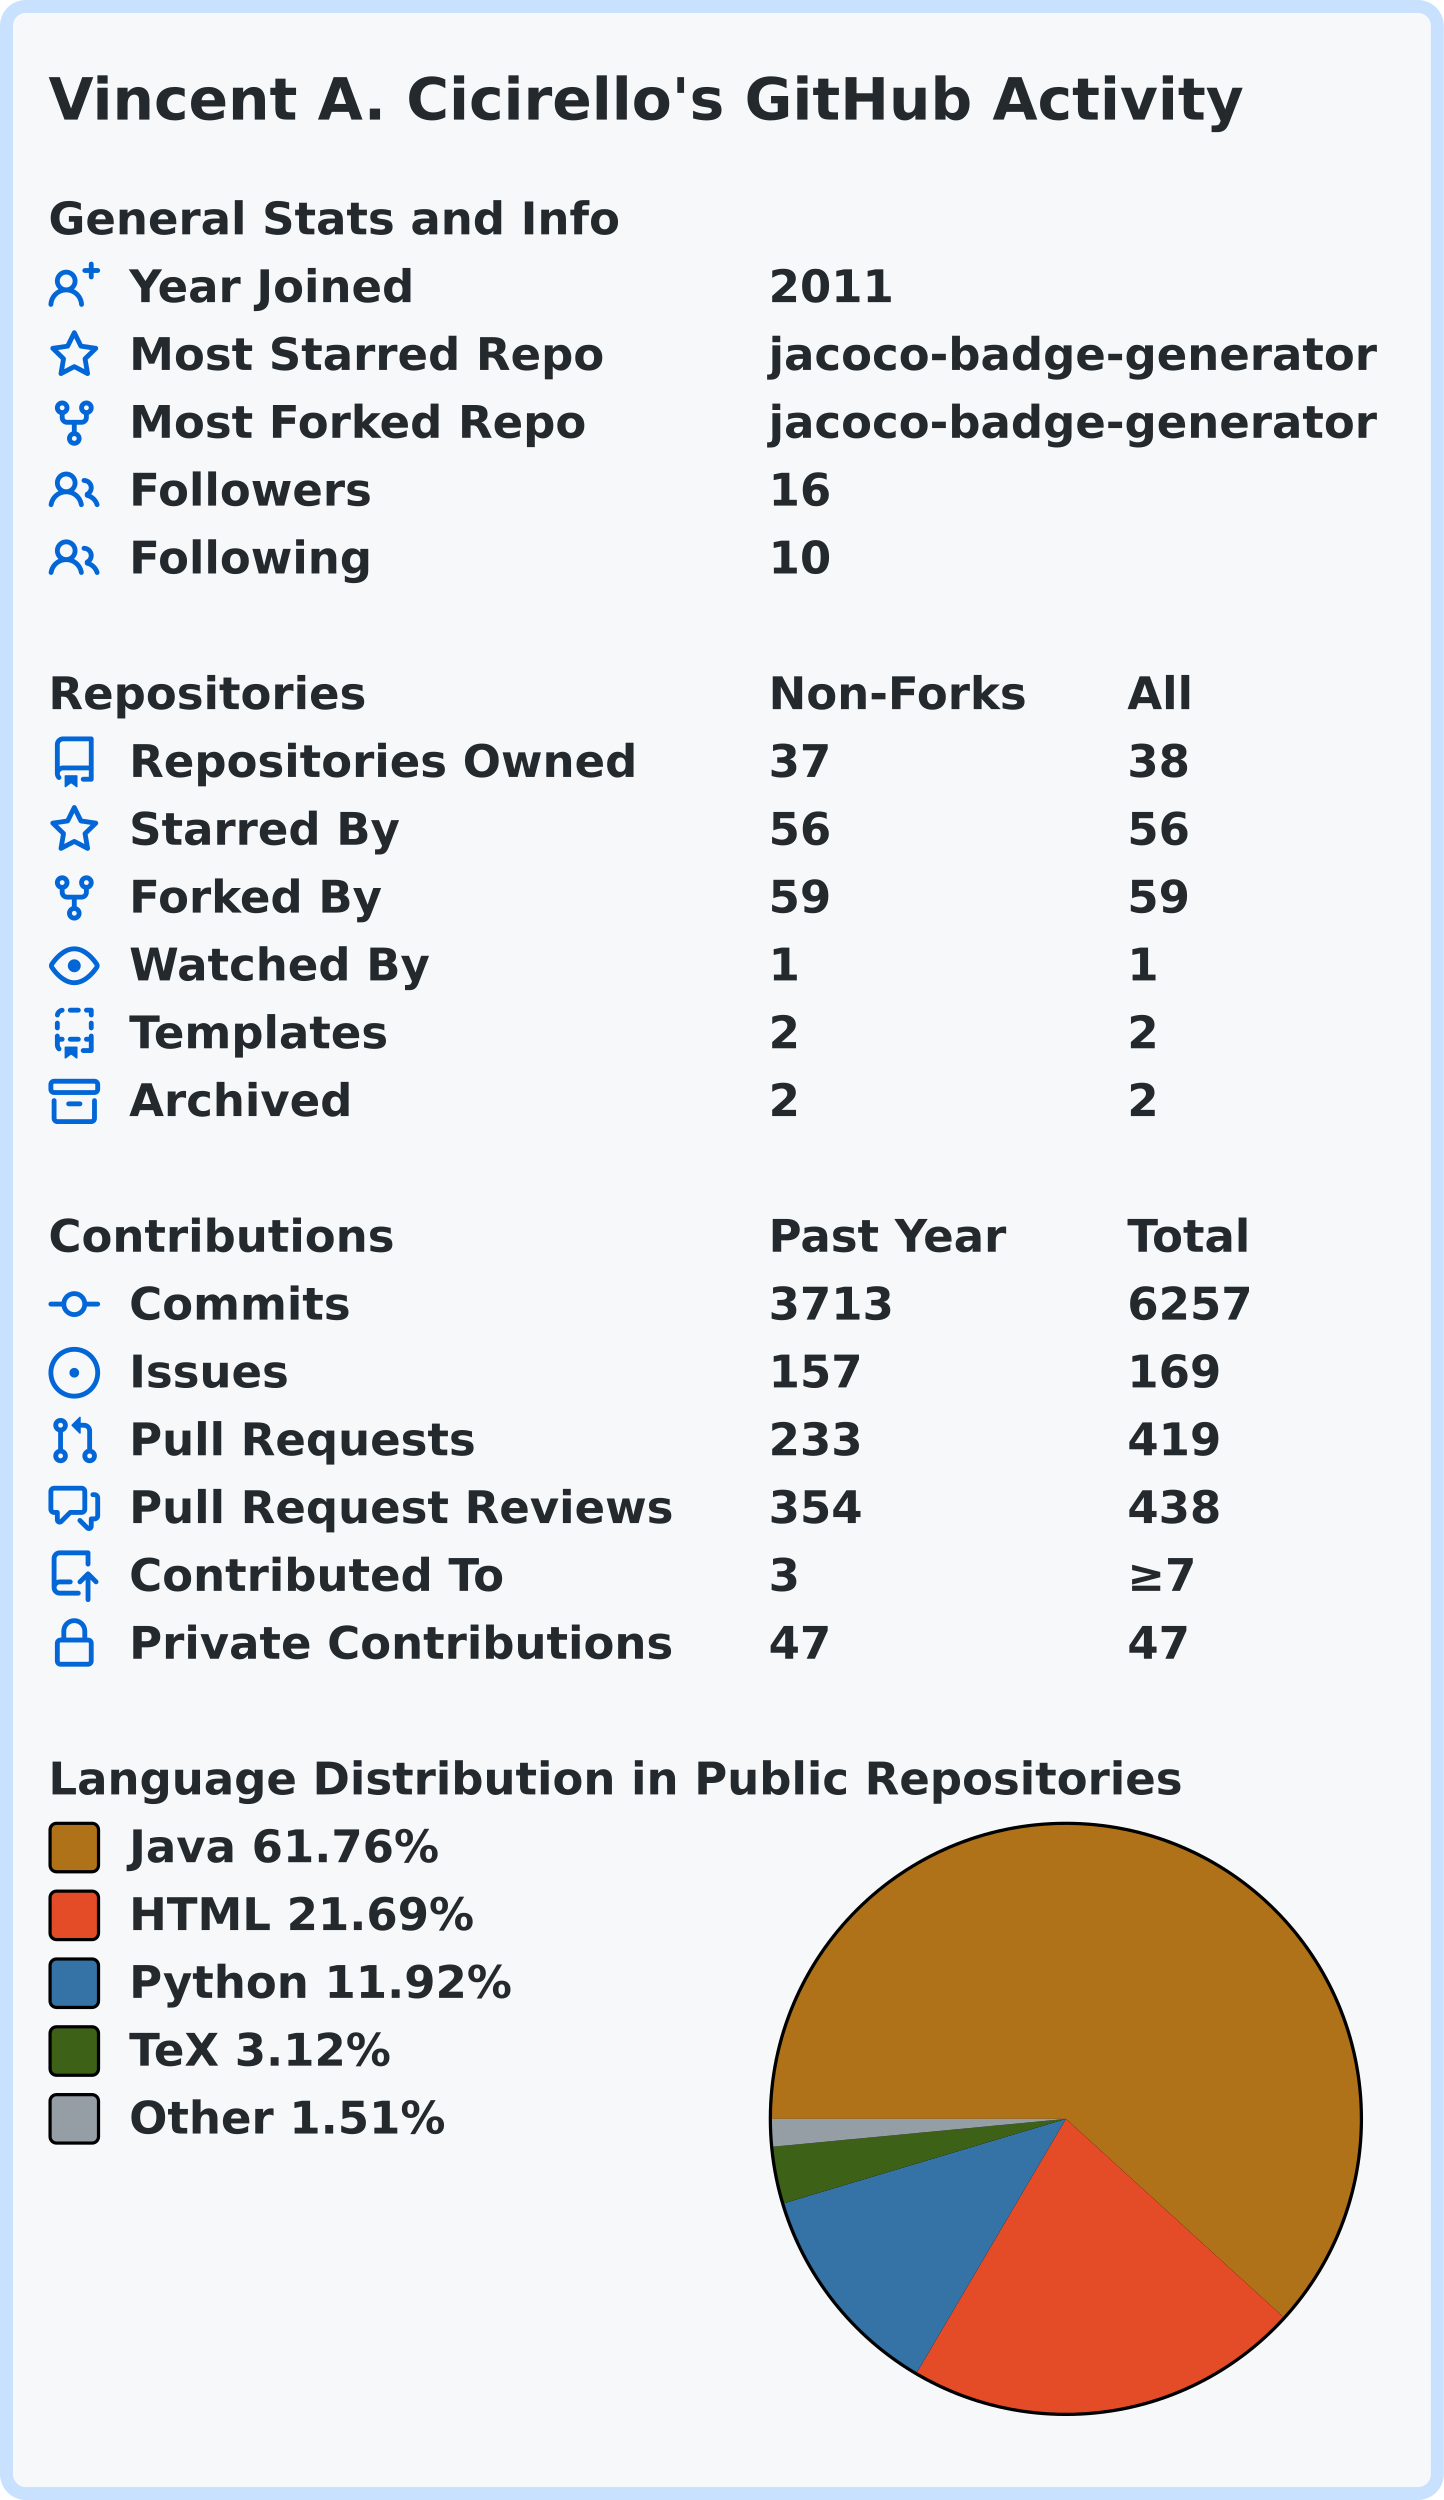
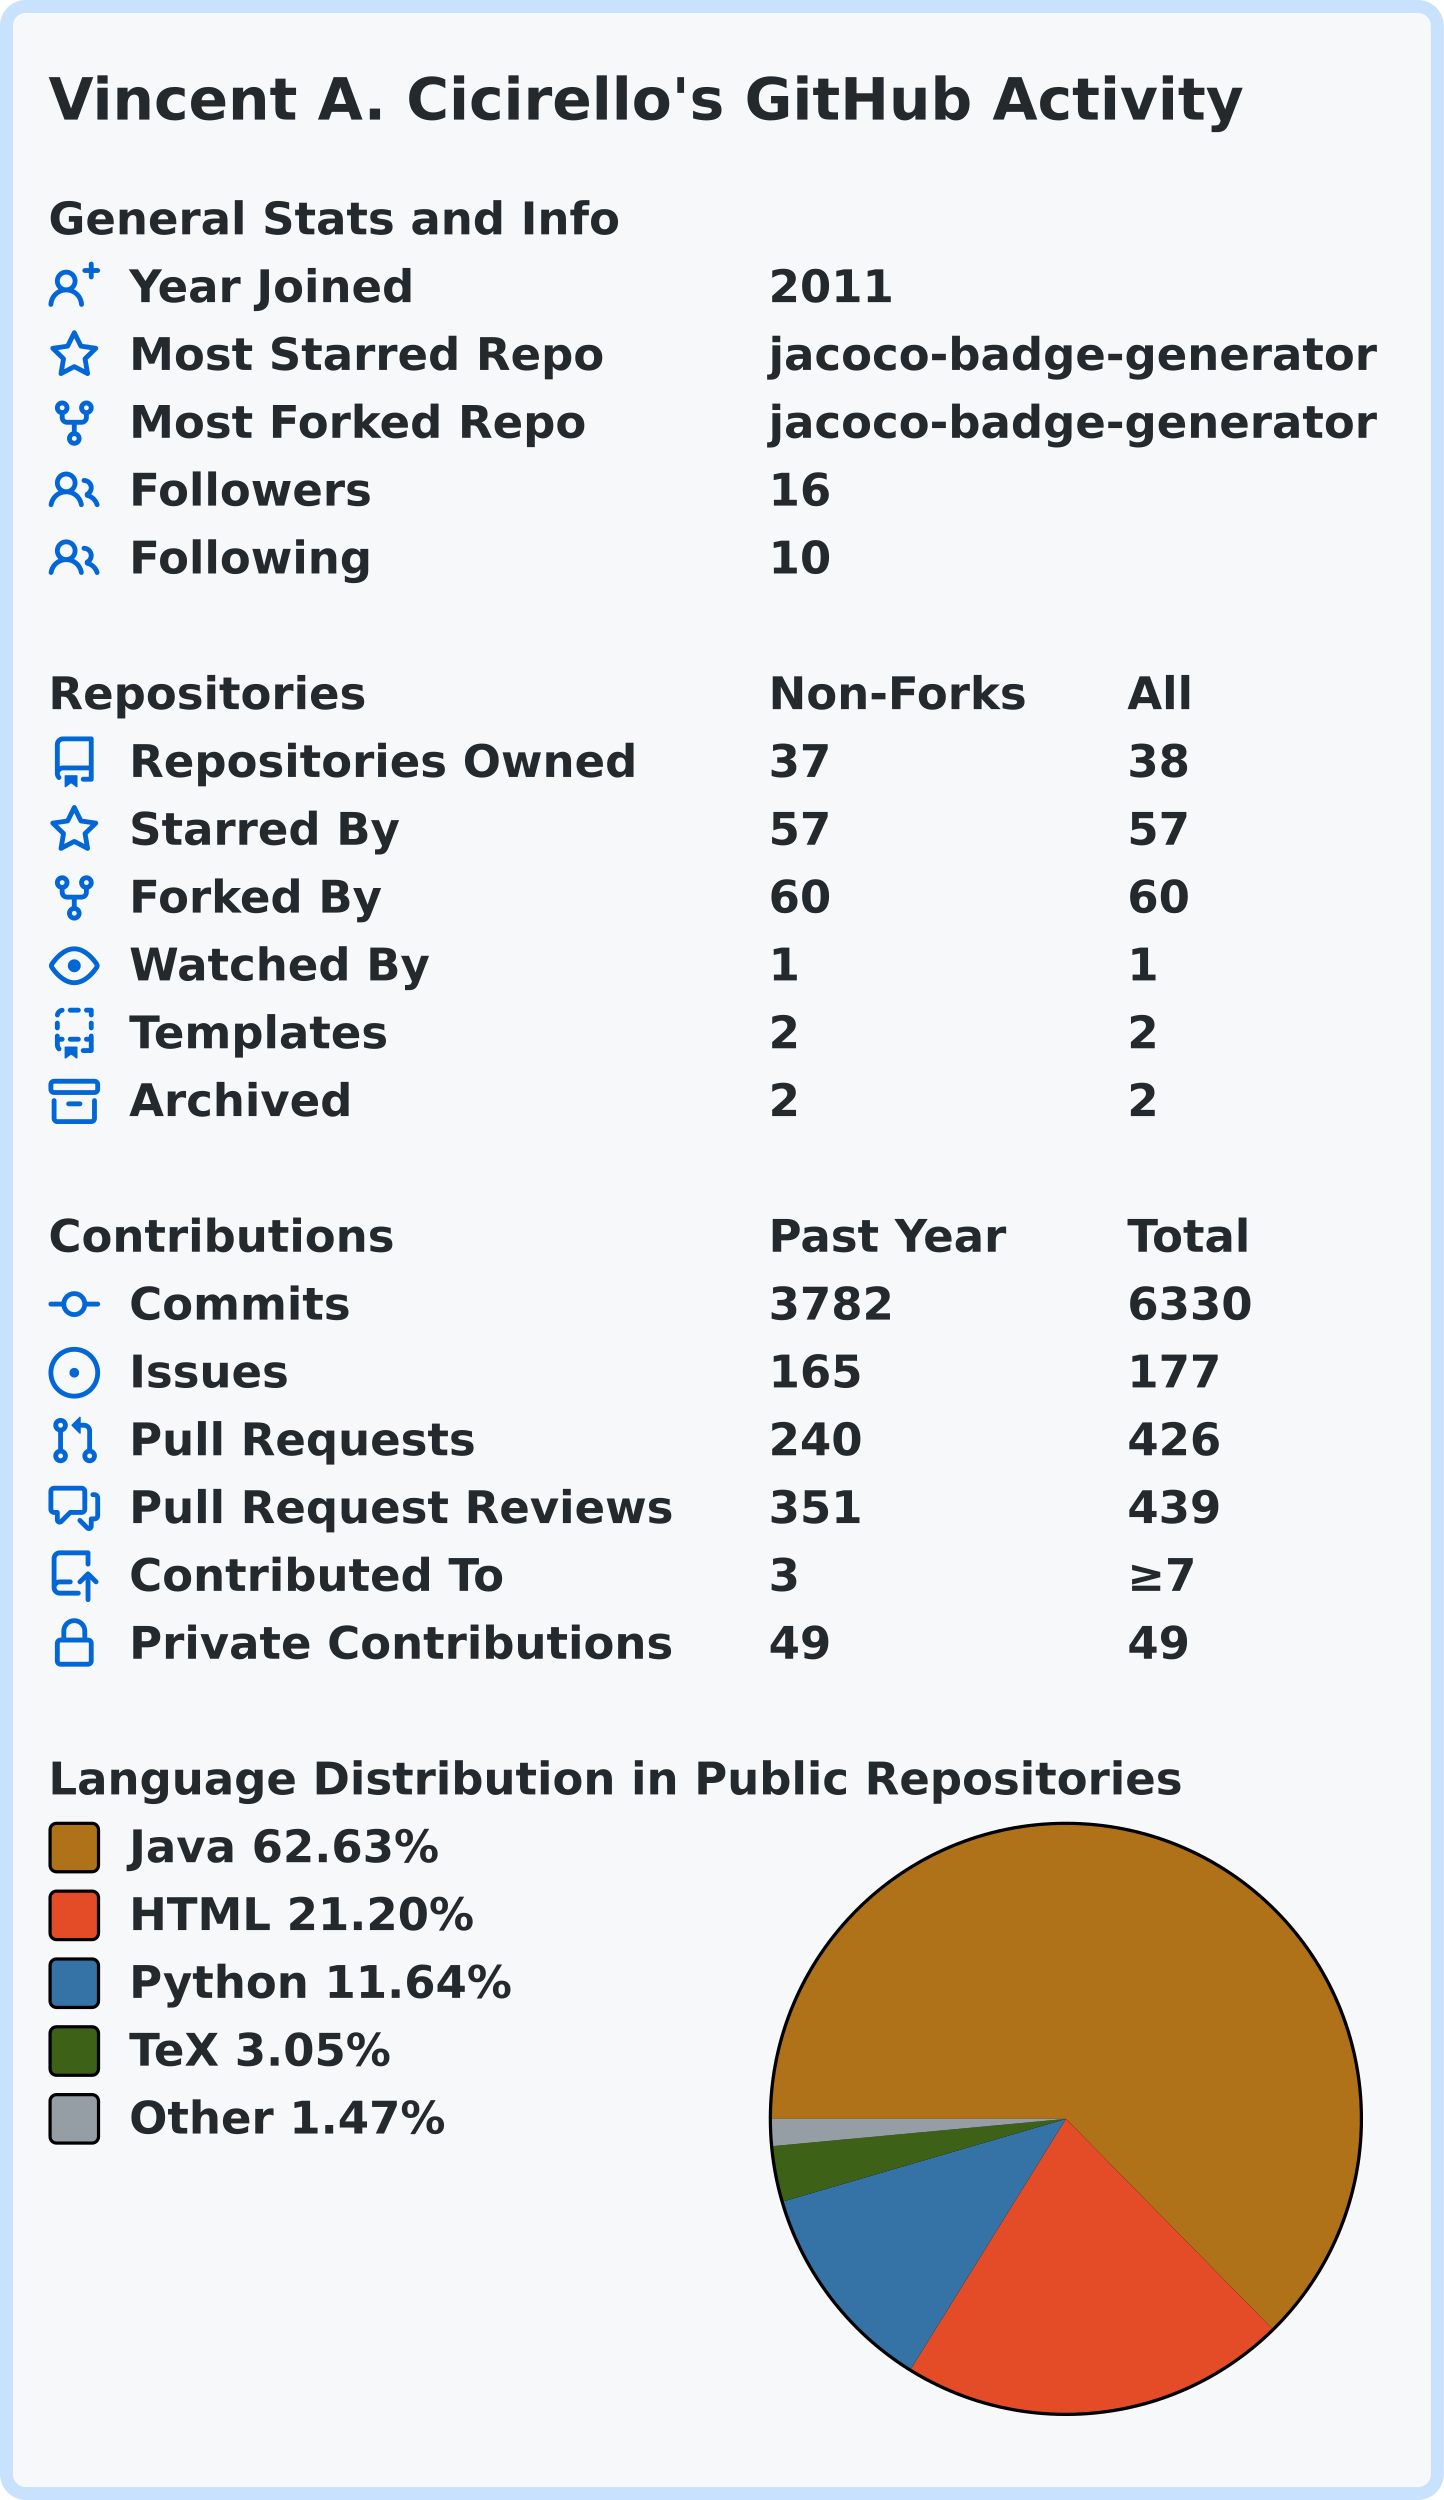
<svg xmlns="http://www.w3.org/2000/svg" width="447" height="774" viewBox="0 0 447 774" lang="en" xml:lang="en">
  <rect x="2" y="2" stroke-width="4" rx="6" width="443" height="770" stroke="#c8e1ff" fill="#f6f8fa" />
  <g font-weight="600" font-size="110pt" font-family="Verdana,Geneva,DejaVu Sans,sans-serif" text-rendering="geometricPrecision">
    <text x="122" y="301" lengthAdjust="spacingAndGlyphs" textLength="2985" transform="scale(0.123)" fill="#24292e">Vincent A. Cicirello's GitHub Activity</text>
    <g transform="translate(0, 60)" fill="#24292e">
      <g transform="translate(15, 0)">
        <g transform="scale(0.095)">
          <text x="0" y="132" textLength="1851" lengthAdjust="spacingAndGlyphs">General Stats and Info</text>
        </g>
      </g>
      <g transform="translate(15, 21)">
        <path fill="#0366d6" fill-rule="evenodd" d="M13.25 0a.75.75 0 01.75.75V2h1.25a.75.75 0 010 1.5H14v1.25a.75.75 0 01-1.5 0V3.5h-1.25a.75.75 0 010-1.5h1.25V.75a.75.75 0 01.75-.75zM5.5 4a2 2 0 100 4 2 2 0 000-4zm2.4 4.548a3.5 3.5 0 10-4.799 0 5.527 5.527 0 00-3.1 4.66.75.75 0 101.498.085A4.01 4.01 0 015.5 9.5a4.01 4.01 0 014.001 3.793.75.75 0 101.498-.086 5.527 5.527 0 00-3.1-4.659z" />
        <g transform="scale(0.095)">
          <text lengthAdjust="spacingAndGlyphs" textLength="932" x="263" y="132">Year Joined</text>
          <text lengthAdjust="spacingAndGlyphs" textLength="420" x="2347" y="132">2011</text>
        </g>
      </g>
      <g transform="translate(15, 42)">
        <path fill="#0366d6" fill-rule="evenodd" d="M8 .25a.75.75 0 01.673.418l1.882 3.815 4.21.612a.75.75 0 01.416 1.279l-3.046 2.97.719 4.192a.75.75 0 01-1.088.791L8 12.347l-3.766 1.98a.75.75 0 01-1.088-.79l.72-4.194L.818 6.374a.75.75 0 01.416-1.28l4.21-.611L7.327.668A.75.75 0 018 .25zm0 2.445L6.615 5.5a.75.75 0 01-.564.41l-3.097.45 2.24 2.184a.75.75 0 01.216.664l-.528 3.084 2.769-1.456a.75.75 0 01.698 0l2.77 1.456-.53-3.084a.75.75 0 01.216-.664l2.24-2.183-3.096-.45a.75.75 0 01-.564-.41L8 2.694v.001z" />
        <g transform="scale(0.095)">
          <text lengthAdjust="spacingAndGlyphs" textLength="1532" x="263" y="132">Most Starred Repo</text>
          <text lengthAdjust="spacingAndGlyphs" textLength="1986" x="2347" y="132">jacoco-badge-generator</text>
        </g>
      </g>
      <g transform="translate(15, 63)">
        <path fill="#0366d6" fill-rule="evenodd" d="M5 3.25a.75.75 0 11-1.5 0 .75.75 0 011.5 0zm0 2.122a2.25 2.25 0 10-1.5 0v.878A2.25 2.25 0 005.75 8.5h1.5v2.128a2.251 2.251 0 101.5 0V8.5h1.5a2.25 2.25 0 002.25-2.25v-.878a2.25 2.25 0 10-1.5 0v.878a.75.75 0 01-.75.75h-4.5A.75.75 0 015 6.25v-.878zm3.75 7.378a.75.75 0 11-1.5 0 .75.75 0 011.5 0zm3-8.75a.75.75 0 100-1.5.75.75 0 000 1.5z" />
        <g transform="scale(0.095)">
          <text lengthAdjust="spacingAndGlyphs" textLength="1485" x="263" y="132">Most Forked Repo</text>
          <text lengthAdjust="spacingAndGlyphs" textLength="1986" x="2347" y="132">jacoco-badge-generator</text>
        </g>
      </g>
      <g transform="translate(15, 84)">
        <path fill="#0366d6" fill-rule="evenodd" d="M5.5 3.5a2 2 0 100 4 2 2 0 000-4zM2 5.5a3.5 3.5 0 115.898 2.549 5.507 5.507 0 013.034 4.084.75.75 0 11-1.482.235 4.001 4.001 0 00-7.9 0 .75.75 0 01-1.482-.236A5.507 5.507 0 013.102 8.05 3.49 3.49 0 012 5.5zM11 4a.75.75 0 100 1.5 1.5 1.5 0 01.666 2.844.75.75 0 00-.416.672v.352a.75.75 0 00.574.73c1.2.289 2.162 1.2 2.522 2.372a.75.75 0 101.434-.44 5.01 5.01 0 00-2.56-3.012A3 3 0 0011 4z" />
        <g transform="scale(0.095)">
          <text lengthAdjust="spacingAndGlyphs" textLength="778" x="263" y="132">Followers</text>
          <text lengthAdjust="spacingAndGlyphs" textLength="210" x="2347" y="132">16</text>
        </g>
      </g>
      <g transform="translate(15, 105)">
        <path fill="#0366d6" fill-rule="evenodd" d="M5.5 3.5a2 2 0 100 4 2 2 0 000-4zM2 5.5a3.5 3.5 0 115.898 2.549 5.507 5.507 0 013.034 4.084.75.75 0 11-1.482.235 4.001 4.001 0 00-7.9 0 .75.75 0 01-1.482-.236A5.507 5.507 0 013.102 8.05 3.49 3.49 0 012 5.5zM11 4a.75.75 0 100 1.5 1.5 1.5 0 01.666 2.844.75.75 0 00-.416.672v.352a.75.75 0 00.574.73c1.2.289 2.162 1.2 2.522 2.372a.75.75 0 101.434-.44 5.01 5.01 0 00-2.56-3.012A3 3 0 0011 4z" />
        <g transform="scale(0.095)">
          <text lengthAdjust="spacingAndGlyphs" textLength="780" x="263" y="132">Following</text>
          <text lengthAdjust="spacingAndGlyphs" textLength="210" x="2347" y="132">10</text>
        </g>
      </g>
    </g>
    <g transform="translate(0, 207)" fill="#24292e">
      <g transform="translate(15, 0)">
        <g transform="scale(0.095)">
          <text x="0" y="132" textLength="1020" lengthAdjust="spacingAndGlyphs">Repositories</text>
          <text x="2347" y="132" textLength="832" lengthAdjust="spacingAndGlyphs">Non-Forks</text>
          <text x="3516" y="132" textLength="206" lengthAdjust="spacingAndGlyphs">All</text>
        </g>
      </g>
      <g transform="translate(15, 21)">
        <path fill="#0366d6" fill-rule="evenodd" d="M2 2.5A2.5 2.5 0 014.5 0h8.75a.75.75 0 01.75.75v12.5a.75.75 0 01-.75.75h-2.5a.75.75 0 110-1.5h1.75v-2h-8a1 1 0 00-.714 1.7.75.75 0 01-1.072 1.05A2.495 2.495 0 012 11.5v-9zm10.5-1V9h-8c-.356 0-.694.074-1 .208V2.5a1 1 0 011-1h8zM5 12.25v3.25a.25.25 0 00.4.2l1.45-1.087a.25.25 0 01.3 0L8.6 15.7a.25.25 0 00.4-.2v-3.25a.25.25 0 00-.25-.25h-3.5a.25.25 0 00-.25.25z" />
        <g transform="scale(0.095)">
          <text lengthAdjust="spacingAndGlyphs" textLength="1650" x="263" y="132">Repositories Owned</text>
          <text lengthAdjust="spacingAndGlyphs" textLength="210" x="2347" y="132">37</text>
          <text lengthAdjust="spacingAndGlyphs" textLength="210" x="3516" y="132">38</text>
        </g>
      </g>
      <g transform="translate(15, 42)">
        <path fill="#0366d6" fill-rule="evenodd" d="M8 .25a.75.75 0 01.673.418l1.882 3.815 4.21.612a.75.75 0 01.416 1.279l-3.046 2.97.719 4.192a.75.75 0 01-1.088.791L8 12.347l-3.766 1.98a.75.75 0 01-1.088-.79l.72-4.194L.818 6.374a.75.75 0 01.416-1.28l4.21-.611L7.327.668A.75.75 0 018 .25zm0 2.445L6.615 5.5a.75.75 0 01-.564.41l-3.097.45 2.24 2.184a.75.75 0 01.216.664l-.528 3.084 2.769-1.456a.75.75 0 01.698 0l2.77 1.456-.53-3.084a.75.75 0 01.216-.664l2.24-2.183-3.096-.45a.75.75 0 01-.564-.41L8 2.694v.001z" />
        <g transform="scale(0.095)">
          <text lengthAdjust="spacingAndGlyphs" textLength="874" x="263" y="132">Starred By</text>
-           <text lengthAdjust="spacingAndGlyphs" textLength="210" x="2347" y="132">56</text>
-           <text lengthAdjust="spacingAndGlyphs" textLength="210" x="3516" y="132">56</text>
+           <text lengthAdjust="spacingAndGlyphs" textLength="210" x="2347" y="132">57</text>
+           <text lengthAdjust="spacingAndGlyphs" textLength="210" x="3516" y="132">57</text>
        </g>
      </g>
      <g transform="translate(15, 63)">
        <path fill="#0366d6" fill-rule="evenodd" d="M5 3.25a.75.75 0 11-1.5 0 .75.75 0 011.5 0zm0 2.122a2.25 2.25 0 10-1.5 0v.878A2.25 2.25 0 005.75 8.5h1.5v2.128a2.251 2.251 0 101.5 0V8.5h1.5a2.25 2.25 0 002.25-2.25v-.878a2.25 2.25 0 10-1.5 0v.878a.75.75 0 01-.75.75h-4.5A.75.75 0 015 6.25v-.878zm3.75 7.378a.75.75 0 11-1.5 0 .75.75 0 011.5 0zm3-8.75a.75.75 0 100-1.5.75.75 0 000 1.5z" />
        <g transform="scale(0.095)">
          <text lengthAdjust="spacingAndGlyphs" textLength="828" x="263" y="132">Forked By</text>
-           <text lengthAdjust="spacingAndGlyphs" textLength="210" x="2347" y="132">59</text>
-           <text lengthAdjust="spacingAndGlyphs" textLength="210" x="3516" y="132">59</text>
+           <text lengthAdjust="spacingAndGlyphs" textLength="210" x="2347" y="132">60</text>
+           <text lengthAdjust="spacingAndGlyphs" textLength="210" x="3516" y="132">60</text>
        </g>
      </g>
      <g transform="translate(15, 84)">
        <path fill="#0366d6" fill-rule="evenodd" d="M1.679 7.932c.412-.621 1.242-1.75 2.366-2.717C5.175 4.242 6.527 3.5 8 3.5c1.473 0 2.824.742 3.955 1.715 1.124.967 1.954 2.096 2.366 2.717a.119.119 0 010 .136c-.412.621-1.242 1.75-2.366 2.717C10.825 11.758 9.473 12.5 8 12.5c-1.473 0-2.824-.742-3.955-1.715C2.92 9.818 2.09 8.69 1.679 8.068a.119.119 0 010-.136zM8 2c-1.981 0-3.67.992-4.933 2.078C1.797 5.169.88 6.423.43 7.1a1.619 1.619 0 000 1.798c.45.678 1.367 1.932 2.637 3.024C4.329 13.008 6.019 14 8 14c1.981 0 3.67-.992 4.933-2.078 1.27-1.091 2.187-2.345 2.637-3.023a1.619 1.619 0 000-1.798c-.45-.678-1.367-1.932-2.637-3.023C11.671 2.992 9.981 2 8 2zm0 8a2 2 0 100-4 2 2 0 000 4z" />
        <g transform="scale(0.095)">
          <text lengthAdjust="spacingAndGlyphs" textLength="993" x="263" y="132">Watched By</text>
          <text lengthAdjust="spacingAndGlyphs" textLength="105" x="2347" y="132">1</text>
          <text lengthAdjust="spacingAndGlyphs" textLength="105" x="3516" y="132">1</text>
        </g>
      </g>
      <g transform="translate(15, 105)">
        <path fill="#0366d6" fill-rule="evenodd" d="M6 .75A.75.75 0 016.75 0h2.5a.75.75 0 010 1.5h-2.5A.75.75 0 016 .75zm5 0a.75.75 0 01.75-.75h1.5a.75.75 0 01.75.75v1.5a.75.75 0 01-1.5 0V1.5h-.75A.75.75 0 0111 .75zM4.992.662a.75.75 0 01-.636.848c-.436.063-.783.41-.846.846a.75.75 0 01-1.485-.212A2.501 2.501 0 014.144.025a.75.75 0 01.848.637zM2.75 4a.75.75 0 01.75.75v1.5a.75.75 0 01-1.5 0v-1.5A.75.75 0 012.75 4zm10.5 0a.75.75 0 01.75.75v1.5a.75.75 0 01-1.5 0v-1.5a.75.75 0 01.75-.75zM2.75 8a.75.75 0 01.75.75v.268A1.72 1.72 0 013.75 9h.5a.75.75 0 010 1.5h-.5a.25.25 0 00-.25.25v.75c0 .28.114.532.3.714a.75.75 0 01-1.05 1.072A2.495 2.495 0 012 11.5V8.75A.75.75 0 012.75 8zm10.5 0a.75.75 0 01.75.75v4.5a.75.75 0 01-.75.75h-2.5a.75.75 0 010-1.5h1.75v-2h-.75a.75.75 0 010-1.5h.75v-.25a.75.75 0 01.75-.75zM6 9.75A.75.75 0 016.75 9h2.5a.75.75 0 010 1.5h-2.5A.75.75 0 016 9.75zm-1 2.5v3.25a.25.25 0 00.4.2l1.45-1.087a.25.25 0 01.3 0L8.6 15.7a.25.25 0 00.4-.2v-3.25a.25.25 0 00-.25-.25h-3.5a.25.25 0 00-.25.25z" />
        <g transform="scale(0.095)">
          <text lengthAdjust="spacingAndGlyphs" textLength="868" x="263" y="132">Templates</text>
          <text lengthAdjust="spacingAndGlyphs" textLength="105" x="2347" y="132">2</text>
          <text lengthAdjust="spacingAndGlyphs" textLength="105" x="3516" y="132">2</text>
        </g>
      </g>
      <g transform="translate(15, 126)">
        <path fill="#0366d6" fill-rule="evenodd" d="M1.75 2.5a.25.25 0 00-.25.25v1.5c0 .138.112.25.25.25h12.5a.25.25 0 00.25-.25v-1.5a.25.25 0 00-.25-.25H1.75zM0 2.75C0 1.784.784 1 1.75 1h12.5c.966 0 1.75.784 1.75 1.75v1.5A1.75 1.75 0 0114.25 6H1.75A1.75 1.75 0 010 4.25v-1.5zM1.75 7a.75.75 0 01.75.75v5.5c0 .138.112.25.25.25h10.5a.25.25 0 00.25-.25v-5.5a.75.75 0 111.5 0v5.5A1.75 1.75 0 0113.25 15H2.75A1.75 1.75 0 011 13.25v-5.5A.75.75 0 011.75 7zm4.5 1a.75.75 0 000 1.5h3.5a.75.75 0 100-1.5h-3.5z" />
        <g transform="scale(0.095)">
          <text lengthAdjust="spacingAndGlyphs" textLength="726" x="263" y="132">Archived</text>
          <text lengthAdjust="spacingAndGlyphs" textLength="105" x="2347" y="132">2</text>
          <text lengthAdjust="spacingAndGlyphs" textLength="105" x="3516" y="132">2</text>
        </g>
      </g>
    </g>
    <g transform="translate(0, 375)" fill="#24292e">
      <g transform="translate(15, 0)">
        <g transform="scale(0.095)">
          <text x="0" y="132" textLength="1112" lengthAdjust="spacingAndGlyphs">Contributions</text>
          <text x="2347" y="132" textLength="774" lengthAdjust="spacingAndGlyphs">Past Year</text>
          <text x="3516" y="132" textLength="414" lengthAdjust="spacingAndGlyphs">Total</text>
        </g>
      </g>
      <g transform="translate(15, 21)">
        <path fill="#0366d6" fill-rule="evenodd" d="M10.5 7.75a2.5 2.5 0 11-5 0 2.5 2.5 0 015 0zm1.43.75a4.002 4.002 0 01-7.86 0H.75a.75.75 0 110-1.5h3.32a4.001 4.001 0 017.86 0h3.32a.75.75 0 110 1.5h-3.32z" />
        <g transform="scale(0.095)">
          <text lengthAdjust="spacingAndGlyphs" textLength="734" x="263" y="132">Commits</text>
-           <text lengthAdjust="spacingAndGlyphs" textLength="420" x="2347" y="132">3713</text>
-           <text lengthAdjust="spacingAndGlyphs" textLength="420" x="3516" y="132">6257</text>
+           <text lengthAdjust="spacingAndGlyphs" textLength="420" x="2347" y="132">3782</text>
+           <text lengthAdjust="spacingAndGlyphs" textLength="420" x="3516" y="132">6330</text>
        </g>
      </g>
      <g transform="translate(15, 42)">
        <path fill="#0366d6" d="M8 9.5a1.5 1.5 0 100-3 1.5 1.5 0 000 3z" />
        <path fill="#0366d6" fill-rule="evenodd" d="M8 0a8 8 0 100 16A8 8 0 008 0zM1.5 8a6.5 6.5 0 1113 0 6.5 6.5 0 01-13 0z" />
        <g transform="scale(0.095)">
          <text lengthAdjust="spacingAndGlyphs" textLength="512" x="263" y="132">Issues</text>
-           <text lengthAdjust="spacingAndGlyphs" textLength="315" x="2347" y="132">157</text>
-           <text lengthAdjust="spacingAndGlyphs" textLength="315" x="3516" y="132">169</text>
+           <text lengthAdjust="spacingAndGlyphs" textLength="315" x="2347" y="132">165</text>
+           <text lengthAdjust="spacingAndGlyphs" textLength="315" x="3516" y="132">177</text>
        </g>
      </g>
      <g transform="translate(15, 63)">
        <path fill="#0366d6" fill-rule="evenodd" d="M7.177 3.073L9.573.677A.25.25 0 0110 .854v4.792a.25.25 0 01-.427.177L7.177 3.427a.25.25 0 010-.354zM3.75 2.5a.75.75 0 100 1.5.75.75 0 000-1.5zm-2.25.75a2.25 2.25 0 113 2.122v5.256a2.251 2.251 0 11-1.5 0V5.372A2.25 2.25 0 011.5 3.25zM11 2.5h-1V4h1a1 1 0 011 1v5.628a2.251 2.251 0 101.5 0V5A2.5 2.5 0 0011 2.5zm1 10.25a.75.75 0 111.5 0 .75.75 0 01-1.5 0zM3.75 12a.75.75 0 100 1.5.75.75 0 000-1.5z" />
        <g transform="scale(0.095)">
          <text lengthAdjust="spacingAndGlyphs" textLength="1113" x="263" y="132">Pull Requests</text>
-           <text lengthAdjust="spacingAndGlyphs" textLength="315" x="2347" y="132">233</text>
-           <text lengthAdjust="spacingAndGlyphs" textLength="315" x="3516" y="132">419</text>
+           <text lengthAdjust="spacingAndGlyphs" textLength="315" x="2347" y="132">240</text>
+           <text lengthAdjust="spacingAndGlyphs" textLength="315" x="3516" y="132">426</text>
        </g>
      </g>
      <g transform="translate(15, 84)">
        <path fill="#0366d6" fill-rule="evenodd" d="M1.5 2.75a.25.25 0 01.25-.25h8.5a.25.25 0 01.25.25v5.5a.25.25 0 01-.25.25h-3.5a.75.75 0 00-.53.22L3.5 11.44V9.25a.75.75 0 00-.75-.75h-1a.25.25 0 01-.25-.25v-5.5zM1.75 1A1.75 1.75 0 000 2.75v5.5C0 9.216.784 10 1.75 10H2v1.543a1.457 1.457 0 002.487 1.03L7.061 10h3.189A1.75 1.75 0 0012 8.25v-5.5A1.75 1.75 0 0010.25 1h-8.5zM14.5 4.75a.25.25 0 00-.25-.25h-.5a.75.75 0 110-1.5h.5c.966 0 1.75.784 1.75 1.75v5.5A1.75 1.75 0 0114.25 12H14v1.543a1.457 1.457 0 01-2.487 1.03L9.22 12.28a.75.75 0 111.06-1.06l2.22 2.22v-2.19a.75.75 0 01.75-.75h1a.25.25 0 00.25-.25v-5.5z" />
        <g transform="scale(0.095)">
          <text lengthAdjust="spacingAndGlyphs" textLength="1762" x="263" y="132">Pull Request Reviews</text>
-           <text lengthAdjust="spacingAndGlyphs" textLength="315" x="2347" y="132">354</text>
-           <text lengthAdjust="spacingAndGlyphs" textLength="315" x="3516" y="132">438</text>
+           <text lengthAdjust="spacingAndGlyphs" textLength="315" x="2347" y="132">351</text>
+           <text lengthAdjust="spacingAndGlyphs" textLength="315" x="3516" y="132">439</text>
        </g>
      </g>
      <g transform="translate(15, 105)">
        <path fill="#0366d6" fill-rule="evenodd" d="M1 2.5A2.5 2.5 0 013.5 0h8.75a.75.75 0 01.75.75v3.5a.75.75 0 01-1.5 0V1.5h-8a1 1 0 00-1 1v6.708A2.492 2.492 0 013.5 9h3.25a.75.75 0 010 1.5H3.5a1 1 0 100 2h5.75a.75.75 0 010 1.5H3.5A2.5 2.5 0 011 11.5v-9zm13.23 7.79a.75.75 0 001.06-1.06l-2.505-2.505a.75.75 0 00-1.06 0L9.22 9.229a.75.75 0 001.06 1.061l1.225-1.224v6.184a.75.75 0 001.5 0V9.066l1.224 1.224z" />
        <g transform="scale(0.095)">
          <text lengthAdjust="spacingAndGlyphs" textLength="1234" x="263" y="132">Contributed To</text>
          <text lengthAdjust="spacingAndGlyphs" textLength="105" x="2347" y="132">3</text>
          <text lengthAdjust="spacingAndGlyphs" textLength="243" x="3516" y="132">≥7</text>
        </g>
      </g>
      <g transform="translate(15, 126)">
        <path fill="#0366d6" fill-rule="evenodd" d="M4 4v2h-.25A1.75 1.75 0 002 7.75v5.5c0 .966.784 1.75 1.75 1.75h8.5A1.75 1.75 0 0014 13.25v-5.5A1.75 1.75 0 0012.25 6H12V4a4 4 0 10-8 0zm6.5 2V4a2.5 2.5 0 00-5 0v2h5zM12 7.5h.25a.25.25 0 01.25.25v5.5a.25.25 0 01-.25.25h-8.5a.25.25 0 01-.25-.25v-5.5a.25.25 0 01.25-.25H12z" />
        <g transform="scale(0.095)">
          <text lengthAdjust="spacingAndGlyphs" textLength="1742" x="263" y="132">Private Contributions</text>
-           <text lengthAdjust="spacingAndGlyphs" textLength="210" x="2347" y="132">47</text>
-           <text lengthAdjust="spacingAndGlyphs" textLength="210" x="3516" y="132">47</text>
+           <text lengthAdjust="spacingAndGlyphs" textLength="210" x="2347" y="132">49</text>
+           <text lengthAdjust="spacingAndGlyphs" textLength="210" x="3516" y="132">49</text>
        </g>
      </g>
    </g>
    <g transform="translate(0, 543)" fill="#24292e">
      <g transform="translate(15, 0)">
        <g transform="scale(0.095)">
          <text x="0" y="132" textLength="3652" lengthAdjust="spacingAndGlyphs">Language Distribution in Public Repositories</text>
        </g>
      </g>
      <g transform="translate(238, 21)">
        <circle cx="92" cy="92" r="92" fill="#000000" />
      </g>
      <g transform="translate(239, 22)">
-         <path fill-rule="evenodd" fill="#b07219" d="M 0.0,91 A 91 91 0 1 1 158.258 152.298 L 91,91 Z" />
-         <path fill-rule="evenodd" fill="#e34c26" d="M 158.258,152.298 A 91 91 0 0 1 44.893 169.455 L 91,91 Z" />
-         <path fill-rule="evenodd" fill="#3572A5" d="M 44.893,169.455 A 91 91 0 0 1 3.818 117.083 L 91,91 Z" />
-         <path fill-rule="evenodd" fill="#3D6117" d="M 3.818,117.083 A 91 91 0 0 1 0.407 99.601 L 91,91 Z" />
-         <path fill-rule="evenodd" fill="#959da5" d="M 0.407,99.601 A 91 91 0 0 1 0.0 91 L 91,91 Z" />
+         <path fill-rule="evenodd" fill="#b07219" d="M 0.0,91 A 91 91 0 1 1 154.801 155.888 L 91,91 Z" />
+         <path fill-rule="evenodd" fill="#e34c26" d="M 154.801,155.888 A 91 91 0 0 1 43.051 168.342 L 91,91 Z" />
+         <path fill-rule="evenodd" fill="#3572A5" d="M 43.051,168.342 A 91 91 0 0 1 3.649 116.512 L 91,91 Z" />
+         <path fill-rule="evenodd" fill="#3D6117" d="M 3.649,116.512 A 91 91 0 0 1 0.39 99.413 L 91,91 Z" />
+         <path fill-rule="evenodd" fill="#959da5" d="M 0.39,99.413 A 91 91 0 0 1 0.0 91 L 91,91 Z" />
      </g>
      <g transform="translate(15, 21)">
        <rect x="0.5" y="0.5" rx="2" width="15" height="15" fill="#b07219" stroke-width="1" stroke="#000000" />
-         <text transform="scale(0.095)" x="263" y="132" textLength="1038" lengthAdjust="spacingAndGlyphs">Java 61.76%</text>
+         <text transform="scale(0.095)" x="263" y="132" textLength="1038" lengthAdjust="spacingAndGlyphs">Java 62.63%</text>
      </g>
      <g transform="translate(15, 42)">
        <rect x="0.5" y="0.5" rx="2" width="15" height="15" fill="#e34c26" stroke-width="1" stroke="#000000" />
-         <text transform="scale(0.095)" x="263" y="132" textLength="1142" lengthAdjust="spacingAndGlyphs">HTML 21.69%</text>
+         <text transform="scale(0.095)" x="263" y="132" textLength="1142" lengthAdjust="spacingAndGlyphs">HTML 21.20%</text>
      </g>
      <g transform="translate(15, 63)">
        <rect x="0.5" y="0.5" rx="2" width="15" height="15" fill="#3572A5" stroke-width="1" stroke="#000000" />
-         <text transform="scale(0.095)" x="263" y="132" textLength="1254" lengthAdjust="spacingAndGlyphs">Python 11.92%</text>
+         <text transform="scale(0.095)" x="263" y="132" textLength="1254" lengthAdjust="spacingAndGlyphs">Python 11.64%</text>
      </g>
      <g transform="translate(15, 84)">
        <rect x="0.5" y="0.5" rx="2" width="15" height="15" fill="#3D6117" stroke-width="1" stroke="#000000" />
-         <text transform="scale(0.095)" x="263" y="132" textLength="894" lengthAdjust="spacingAndGlyphs">TeX 3.12%</text>
+         <text transform="scale(0.095)" x="263" y="132" textLength="894" lengthAdjust="spacingAndGlyphs">TeX 3.05%</text>
      </g>
      <g transform="translate(15, 105)">
        <rect x="0.5" y="0.5" rx="2" width="15" height="15" fill="#959da5" stroke-width="1" stroke="#000000" />
-         <text transform="scale(0.095)" x="263" y="132" textLength="1047" lengthAdjust="spacingAndGlyphs">Other 1.51%</text>
+         <text transform="scale(0.095)" x="263" y="132" textLength="1047" lengthAdjust="spacingAndGlyphs">Other 1.47%</text>
      </g>
    </g>
  </g>
</svg>
